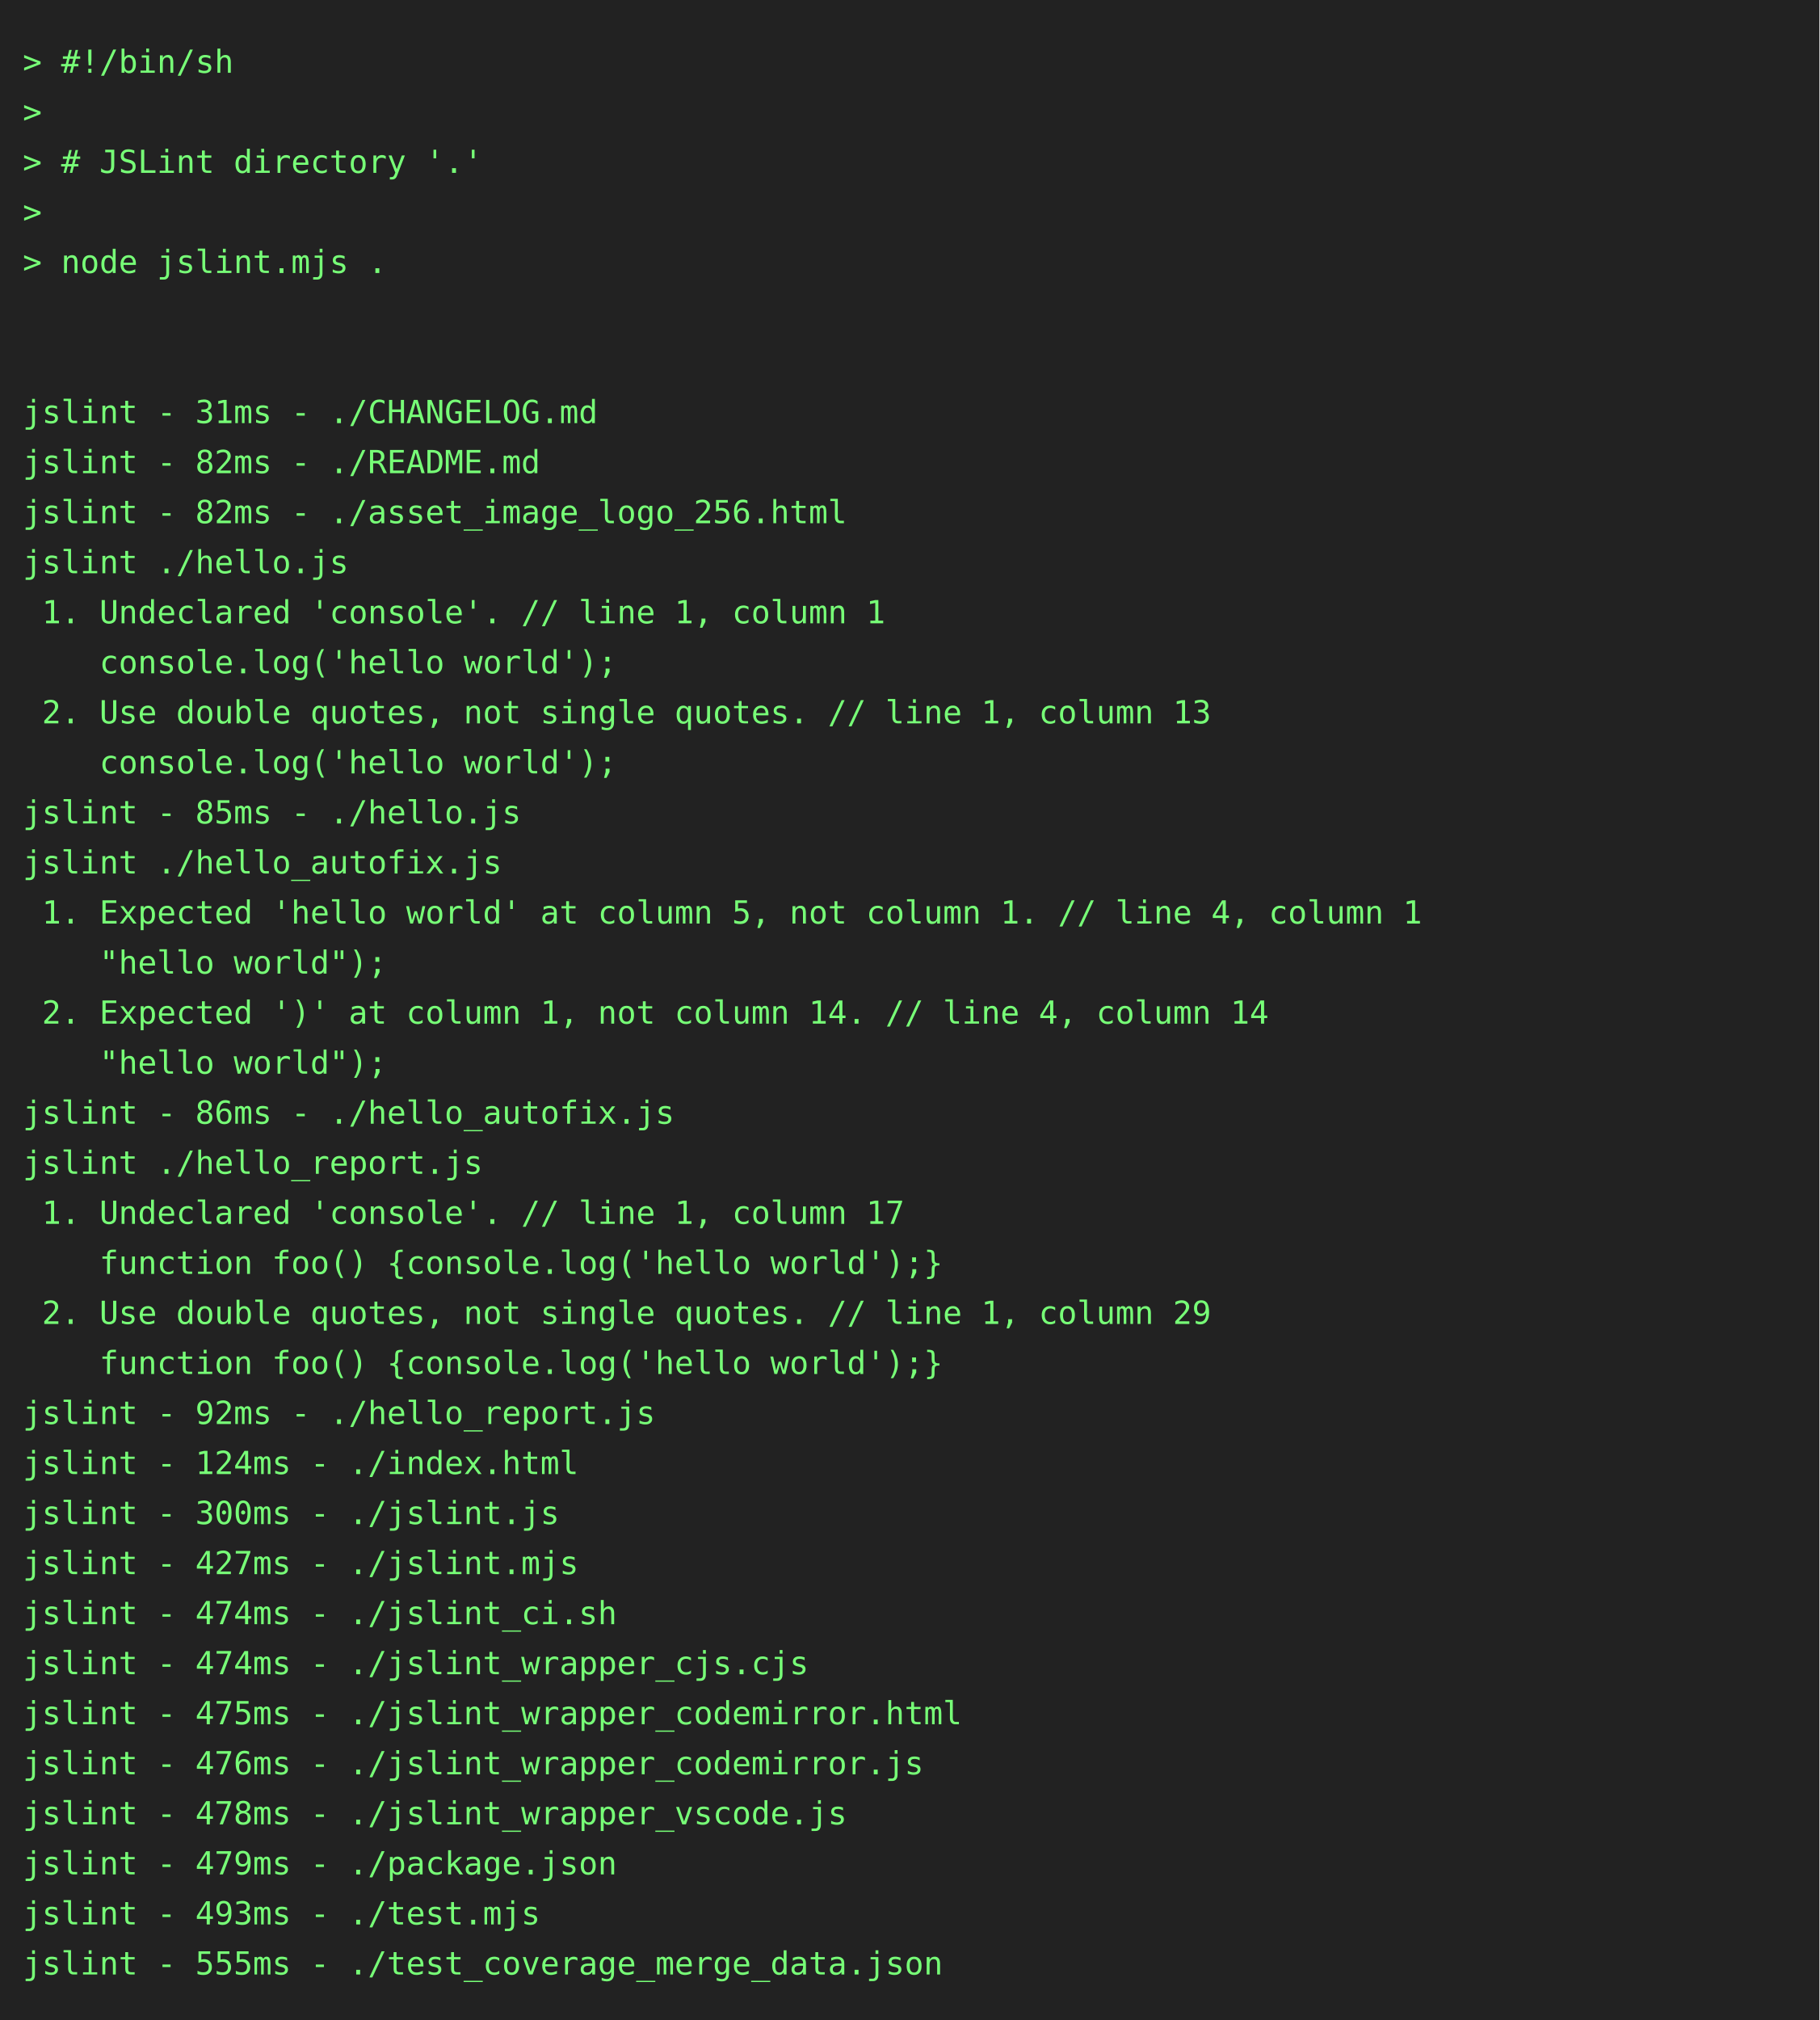
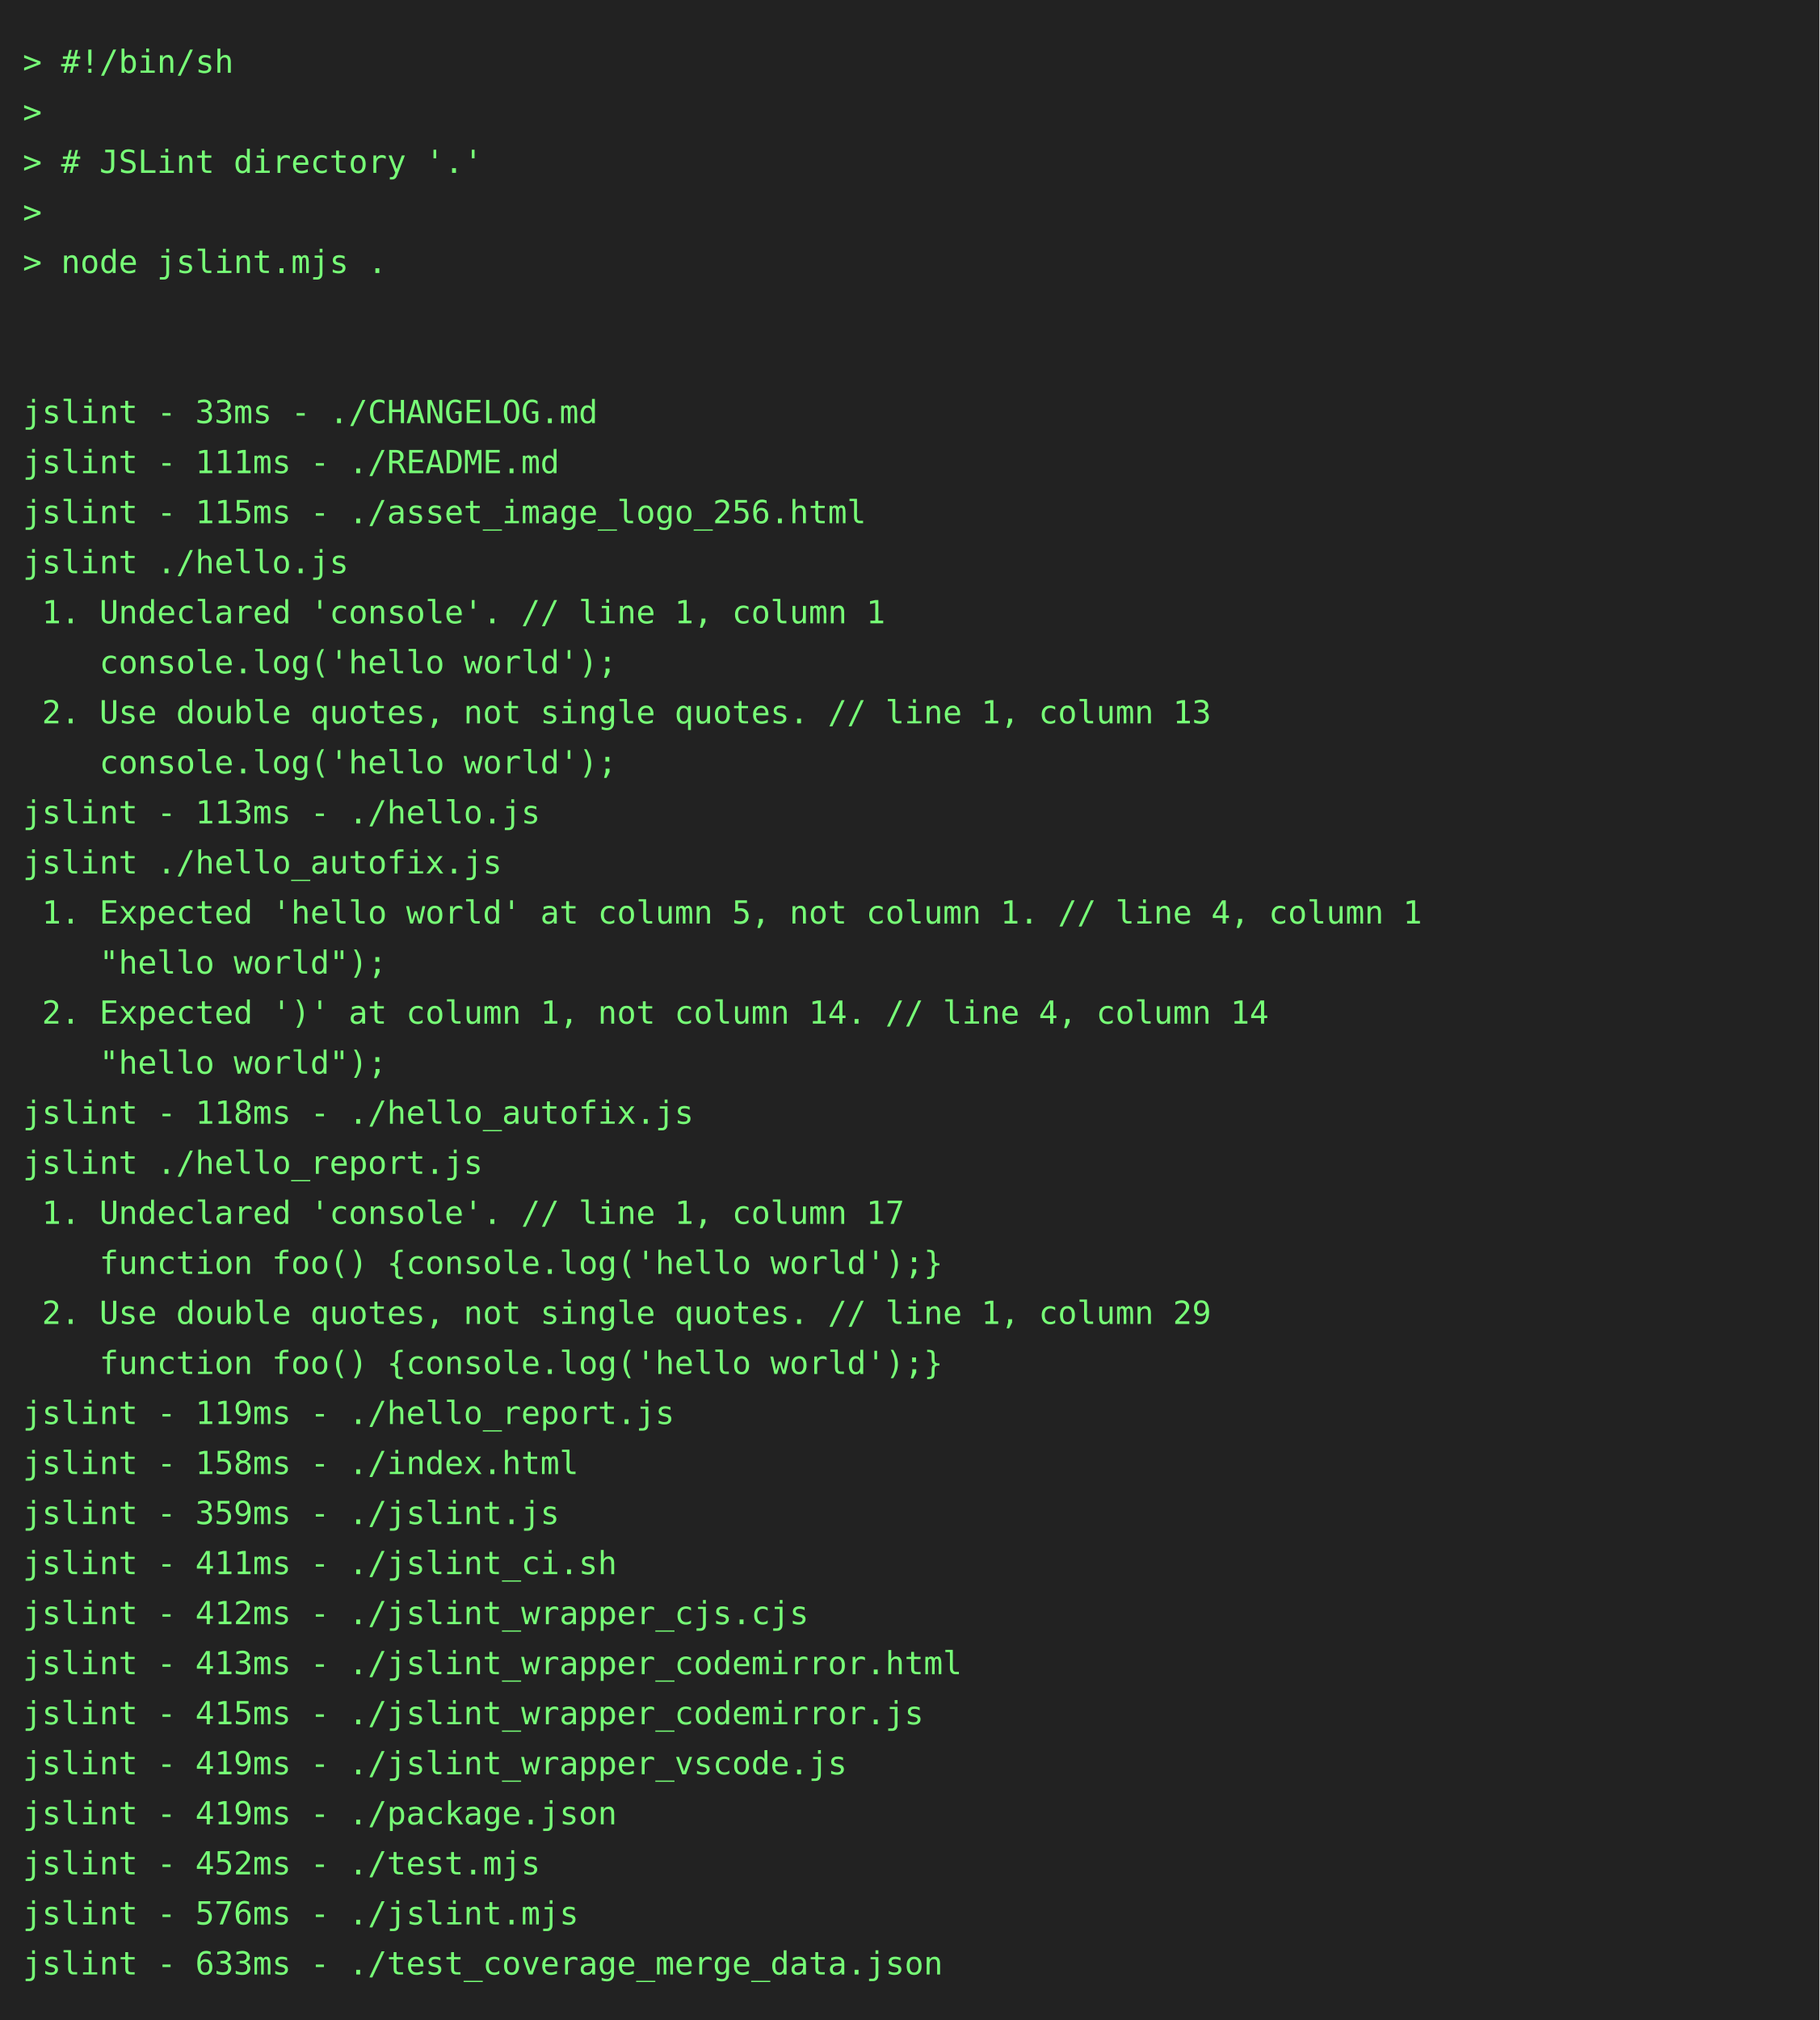
<svg xmlns="http://www.w3.org/2000/svg" height="888" width="800">
  <rect height="888" fill="#222" width="800" />
  <text fill="#7f7" font-family="consolas, menlo, monospace" font-size="14" xml:space="preserve">
    <tspan lengthAdjust="spacingAndGlyphs" textLength="768" x="10" y="32">&gt; #!/bin/sh                                                                                      </tspan>
    <tspan lengthAdjust="spacingAndGlyphs" textLength="768" x="10" y="54">&gt;                                                                                                </tspan>
    <tspan lengthAdjust="spacingAndGlyphs" textLength="768" x="10" y="76">&gt; # JSLint directory '.'                                                                         </tspan>
    <tspan lengthAdjust="spacingAndGlyphs" textLength="768" x="10" y="98">&gt;                                                                                                </tspan>
    <tspan lengthAdjust="spacingAndGlyphs" textLength="768" x="10" y="120">&gt; node jslint.mjs .                                                                              </tspan>
    <tspan lengthAdjust="spacingAndGlyphs" textLength="768" x="10" y="142">                                                                                                 </tspan>
    <tspan lengthAdjust="spacingAndGlyphs" textLength="768" x="10" y="164">                                                                                                 </tspan>
-     <tspan lengthAdjust="spacingAndGlyphs" textLength="768" x="10" y="186">jslint - 31ms - ./CHANGELOG.md                                                                   </tspan>
-     <tspan lengthAdjust="spacingAndGlyphs" textLength="768" x="10" y="208">jslint - 82ms - ./README.md                                                                      </tspan>
-     <tspan lengthAdjust="spacingAndGlyphs" textLength="768" x="10" y="230">jslint - 82ms - ./asset_image_logo_256.html                                                      </tspan>
+     <tspan lengthAdjust="spacingAndGlyphs" textLength="768" x="10" y="186">jslint - 33ms - ./CHANGELOG.md                                                                   </tspan>
+     <tspan lengthAdjust="spacingAndGlyphs" textLength="768" x="10" y="208">jslint - 111ms - ./README.md                                                                     </tspan>
+     <tspan lengthAdjust="spacingAndGlyphs" textLength="768" x="10" y="230">jslint - 115ms - ./asset_image_logo_256.html                                                     </tspan>
    <tspan lengthAdjust="spacingAndGlyphs" textLength="768" x="10" y="252">jslint ./hello.js                                                                                </tspan>
    <tspan lengthAdjust="spacingAndGlyphs" textLength="768" x="10" y="274"> 1. Undeclared 'console'. // line 1, column 1                                                    </tspan>
    <tspan lengthAdjust="spacingAndGlyphs" textLength="768" x="10" y="296">    console.log('hello world');                                                                  </tspan>
    <tspan lengthAdjust="spacingAndGlyphs" textLength="768" x="10" y="318"> 2. Use double quotes, not single quotes. // line 1, column 13                                   </tspan>
    <tspan lengthAdjust="spacingAndGlyphs" textLength="768" x="10" y="340">    console.log('hello world');                                                                  </tspan>
-     <tspan lengthAdjust="spacingAndGlyphs" textLength="768" x="10" y="362">jslint - 85ms - ./hello.js                                                                       </tspan>
+     <tspan lengthAdjust="spacingAndGlyphs" textLength="768" x="10" y="362">jslint - 113ms - ./hello.js                                                                      </tspan>
    <tspan lengthAdjust="spacingAndGlyphs" textLength="768" x="10" y="384">jslint ./hello_autofix.js                                                                        </tspan>
    <tspan lengthAdjust="spacingAndGlyphs" textLength="768" x="10" y="406"> 1. Expected 'hello world' at column 5, not column 1. // line 4, column 1                        </tspan>
    <tspan lengthAdjust="spacingAndGlyphs" textLength="768" x="10" y="428">    "hello world");                                                                              </tspan>
    <tspan lengthAdjust="spacingAndGlyphs" textLength="768" x="10" y="450"> 2. Expected ')' at column 1, not column 14. // line 4, column 14                                </tspan>
    <tspan lengthAdjust="spacingAndGlyphs" textLength="768" x="10" y="472">    "hello world");                                                                              </tspan>
-     <tspan lengthAdjust="spacingAndGlyphs" textLength="768" x="10" y="494">jslint - 86ms - ./hello_autofix.js                                                               </tspan>
+     <tspan lengthAdjust="spacingAndGlyphs" textLength="768" x="10" y="494">jslint - 118ms - ./hello_autofix.js                                                              </tspan>
    <tspan lengthAdjust="spacingAndGlyphs" textLength="768" x="10" y="516">jslint ./hello_report.js                                                                         </tspan>
    <tspan lengthAdjust="spacingAndGlyphs" textLength="768" x="10" y="538"> 1. Undeclared 'console'. // line 1, column 17                                                   </tspan>
    <tspan lengthAdjust="spacingAndGlyphs" textLength="768" x="10" y="560">    function foo() {console.log('hello world');}                                                 </tspan>
    <tspan lengthAdjust="spacingAndGlyphs" textLength="768" x="10" y="582"> 2. Use double quotes, not single quotes. // line 1, column 29                                   </tspan>
    <tspan lengthAdjust="spacingAndGlyphs" textLength="768" x="10" y="604">    function foo() {console.log('hello world');}                                                 </tspan>
-     <tspan lengthAdjust="spacingAndGlyphs" textLength="768" x="10" y="626">jslint - 92ms - ./hello_report.js                                                                </tspan>
-     <tspan lengthAdjust="spacingAndGlyphs" textLength="768" x="10" y="648">jslint - 124ms - ./index.html                                                                    </tspan>
-     <tspan lengthAdjust="spacingAndGlyphs" textLength="768" x="10" y="670">jslint - 300ms - ./jslint.js                                                                     </tspan>
-     <tspan lengthAdjust="spacingAndGlyphs" textLength="768" x="10" y="692">jslint - 427ms - ./jslint.mjs                                                                    </tspan>
-     <tspan lengthAdjust="spacingAndGlyphs" textLength="768" x="10" y="714">jslint - 474ms - ./jslint_ci.sh                                                                  </tspan>
-     <tspan lengthAdjust="spacingAndGlyphs" textLength="768" x="10" y="736">jslint - 474ms - ./jslint_wrapper_cjs.cjs                                                        </tspan>
-     <tspan lengthAdjust="spacingAndGlyphs" textLength="768" x="10" y="758">jslint - 475ms - ./jslint_wrapper_codemirror.html                                                </tspan>
-     <tspan lengthAdjust="spacingAndGlyphs" textLength="768" x="10" y="780">jslint - 476ms - ./jslint_wrapper_codemirror.js                                                  </tspan>
-     <tspan lengthAdjust="spacingAndGlyphs" textLength="768" x="10" y="802">jslint - 478ms - ./jslint_wrapper_vscode.js                                                      </tspan>
-     <tspan lengthAdjust="spacingAndGlyphs" textLength="768" x="10" y="824">jslint - 479ms - ./package.json                                                                  </tspan>
-     <tspan lengthAdjust="spacingAndGlyphs" textLength="768" x="10" y="846">jslint - 493ms - ./test.mjs                                                                      </tspan>
-     <tspan lengthAdjust="spacingAndGlyphs" textLength="768" x="10" y="868">jslint - 555ms - ./test_coverage_merge_data.json                                                 </tspan>
+     <tspan lengthAdjust="spacingAndGlyphs" textLength="768" x="10" y="626">jslint - 119ms - ./hello_report.js                                                               </tspan>
+     <tspan lengthAdjust="spacingAndGlyphs" textLength="768" x="10" y="648">jslint - 158ms - ./index.html                                                                    </tspan>
+     <tspan lengthAdjust="spacingAndGlyphs" textLength="768" x="10" y="670">jslint - 359ms - ./jslint.js                                                                     </tspan>
+     <tspan lengthAdjust="spacingAndGlyphs" textLength="768" x="10" y="692">jslint - 411ms - ./jslint_ci.sh                                                                  </tspan>
+     <tspan lengthAdjust="spacingAndGlyphs" textLength="768" x="10" y="714">jslint - 412ms - ./jslint_wrapper_cjs.cjs                                                        </tspan>
+     <tspan lengthAdjust="spacingAndGlyphs" textLength="768" x="10" y="736">jslint - 413ms - ./jslint_wrapper_codemirror.html                                                </tspan>
+     <tspan lengthAdjust="spacingAndGlyphs" textLength="768" x="10" y="758">jslint - 415ms - ./jslint_wrapper_codemirror.js                                                  </tspan>
+     <tspan lengthAdjust="spacingAndGlyphs" textLength="768" x="10" y="780">jslint - 419ms - ./jslint_wrapper_vscode.js                                                      </tspan>
+     <tspan lengthAdjust="spacingAndGlyphs" textLength="768" x="10" y="802">jslint - 419ms - ./package.json                                                                  </tspan>
+     <tspan lengthAdjust="spacingAndGlyphs" textLength="768" x="10" y="824">jslint - 452ms - ./test.mjs                                                                      </tspan>
+     <tspan lengthAdjust="spacingAndGlyphs" textLength="768" x="10" y="846">jslint - 576ms - ./jslint.mjs                                                                    </tspan>
+     <tspan lengthAdjust="spacingAndGlyphs" textLength="768" x="10" y="868">jslint - 633ms - ./test_coverage_merge_data.json                                                 </tspan>
  </text>
</svg>
